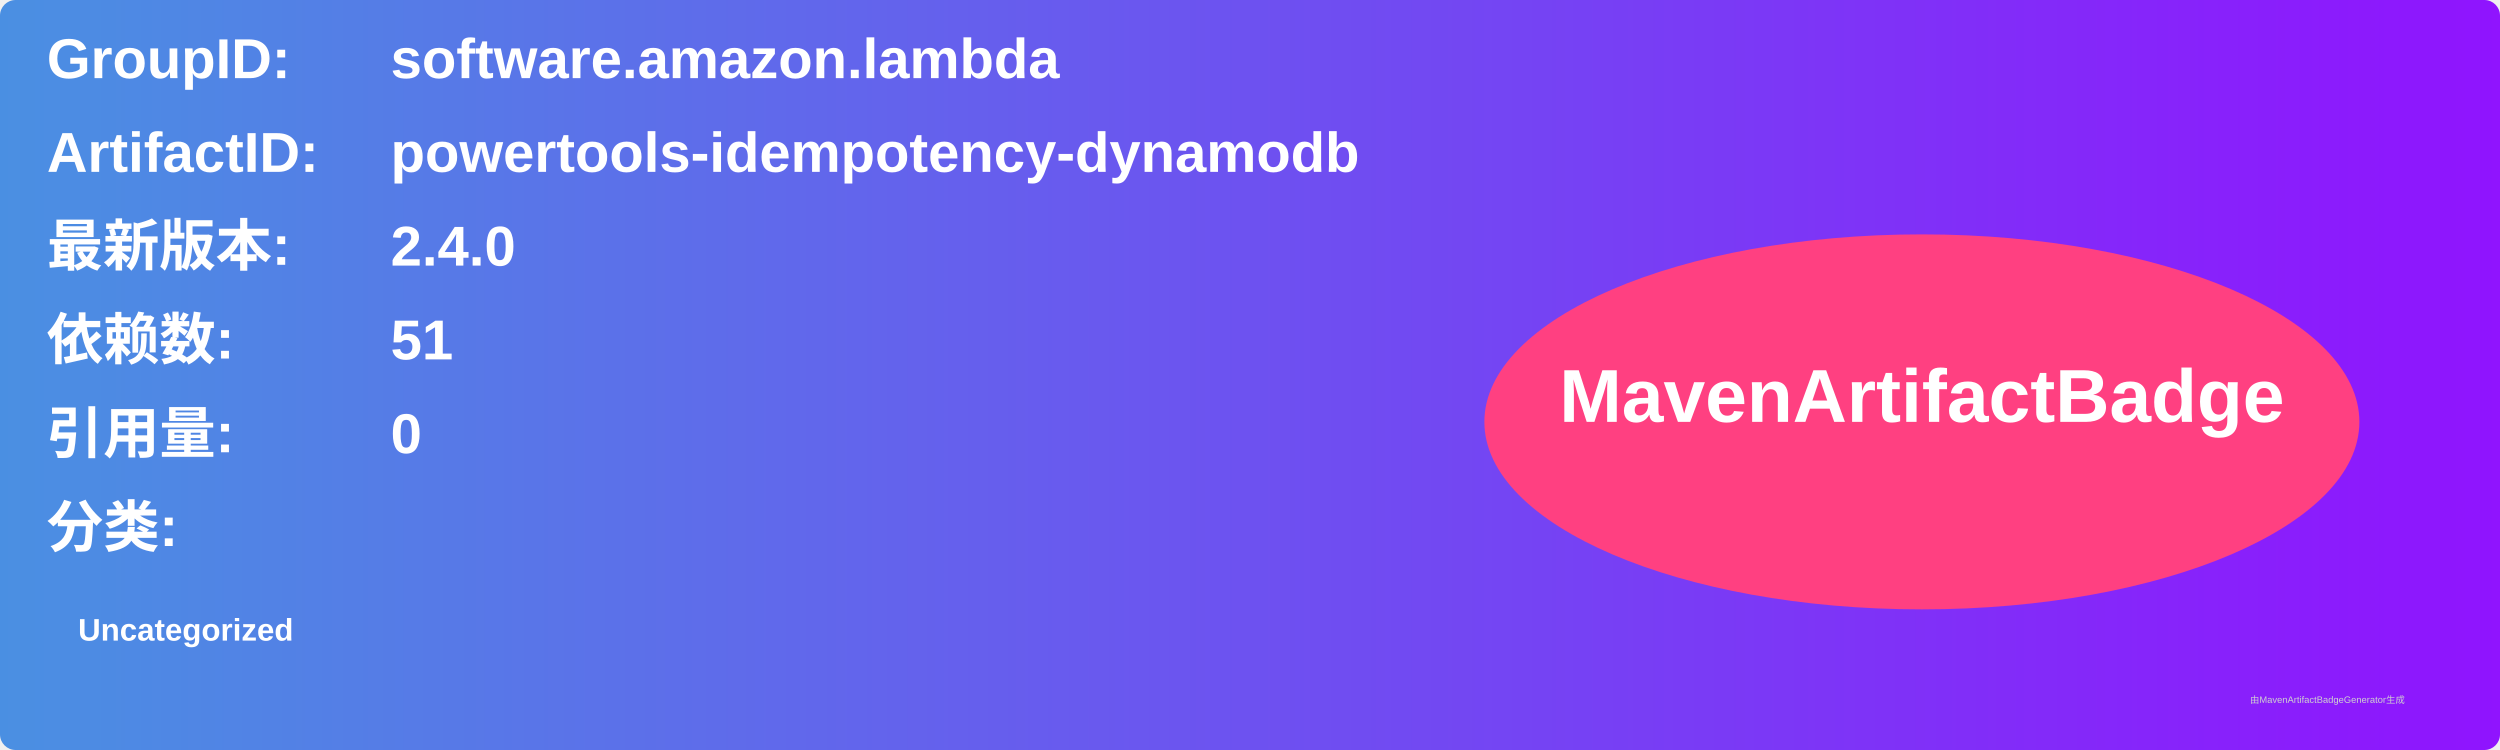
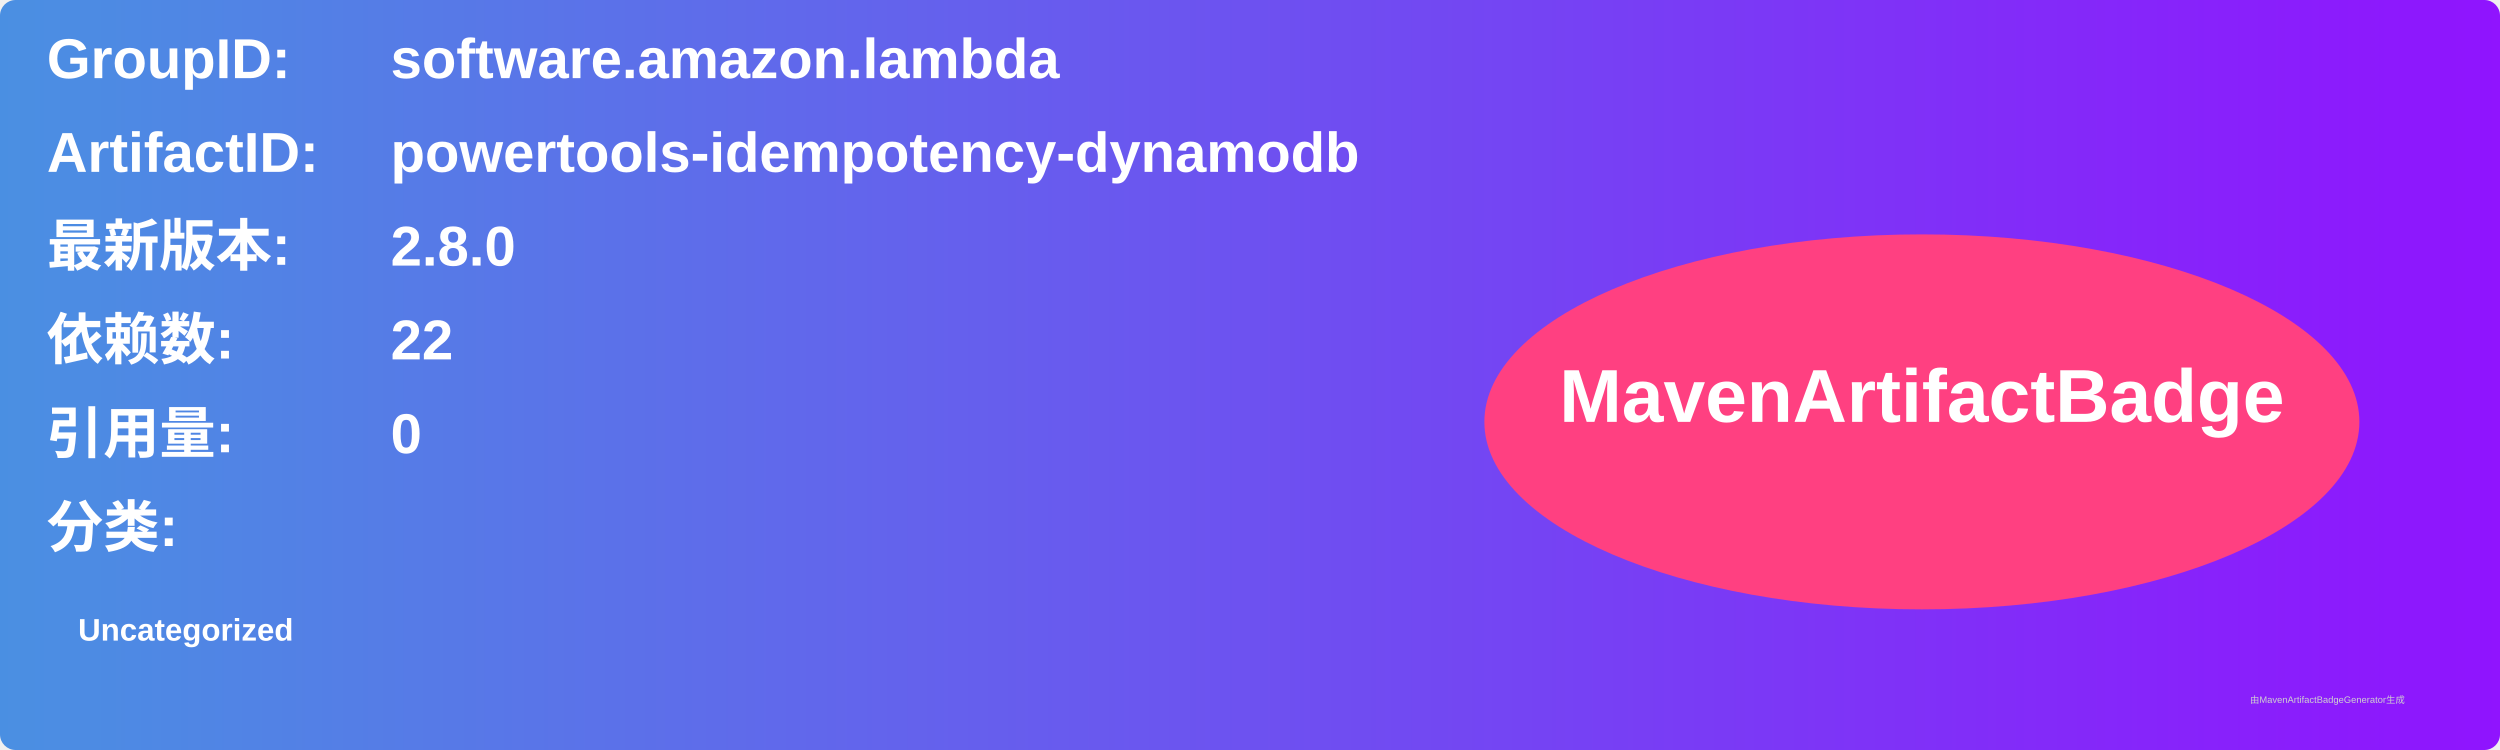
<svg xmlns="http://www.w3.org/2000/svg" width="800" height="240" viewBox="0 0 800 240">
  <linearGradient id="grad" x1="0%" y1="0%" x2="100%" y2="0%">
    <stop offset="0%" stop-color="#4a90e2" />
    <stop offset="100%" stop-color="#9013fe" />
  </linearGradient>
  <rect width="100%" height="100%" rx="5" ry="5" fill="url(#grad)" />
  <g transform="translate(15, 15)">
    <text x="0" y="10" font-family="Arial" font-size="18" fill="white" font-weight="bold" width="260">GroupID:</text>
    <text x="110" y="10" font-family="Arial" font-size="18" fill="white" font-weight="bold" width="460">software.amazon.lambda</text>
    <text x="0" y="40" font-family="Arial" font-size="18" fill="white" font-weight="bold" width="260">ArtifactID:</text>
    <text x="110" y="40" font-family="Arial" font-size="18" fill="white" font-weight="bold" width="460">powertools-idempotency-dynamodb</text>
    <text x="0" y="70" font-family="Arial" font-size="18" fill="white" font-weight="bold">最新版本:</text>
    <text x="110" y="70" font-family="Arial" font-size="18" fill="white" font-weight="bold">
-       <tspan font-weight="bold">2.4.0</tspan>
+       <tspan font-weight="bold">2.8.0</tspan>
    </text>
    <text x="0" y="100" font-family="Arial" font-size="18" fill="white" font-weight="bold">依赖数: </text>
    <text x="110" y="100" font-family="Arial" font-size="18" fill="white">
-       <tspan font-weight="bold">51</tspan>
+       <tspan font-weight="bold">22</tspan>
    </text>
    <text x="0" y="130" font-family="Arial" font-size="18" fill="white" font-weight="bold">引用量: </text>
    <text x="110" y="130" font-family="Arial" font-size="18" fill="white">
      <tspan font-weight="bold">0</tspan>
    </text>
    <text x="0" y="160" font-family="Arial" font-size="18" fill="white" font-weight="bold">分类:</text>
    <text x="10" y="190" font-family="Arial" font-size="10" fill="white">
      <tspan font-weight="bold">Uncategorized</tspan>
    </text>
    <ellipse cx="600" cy="120" rx="140" ry="60" fill="#ff4081" />
    <text x="600" y="120" text-anchor="middle" font-family="Arial" font-size="24" fill="white" font-weight="bold">MavenArtifactBadge</text>
  </g>
  <text x="720" y="225" font-family="Arial" font-size="3" fill="#d0d0d0">由MavenArtifactBadgeGenerator生成</text>
</svg>
